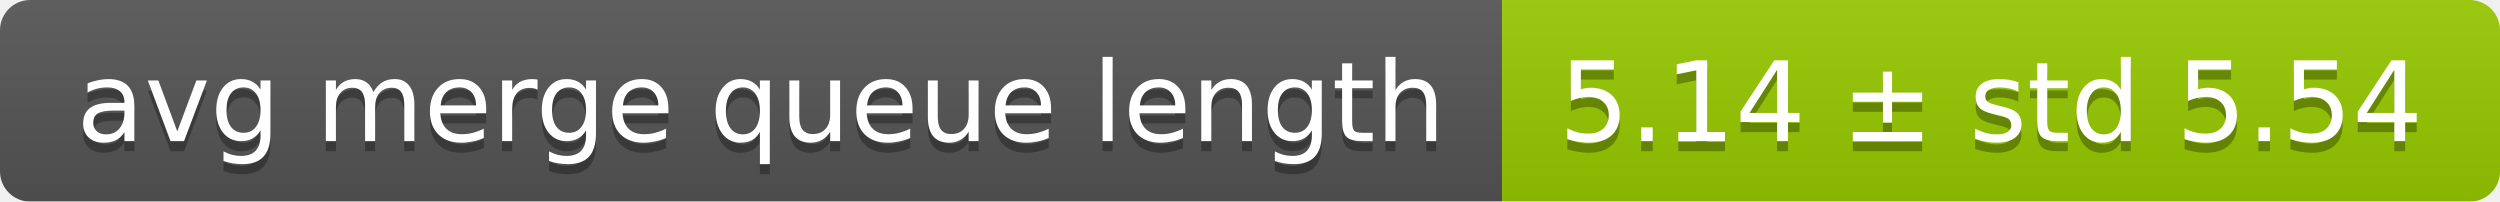
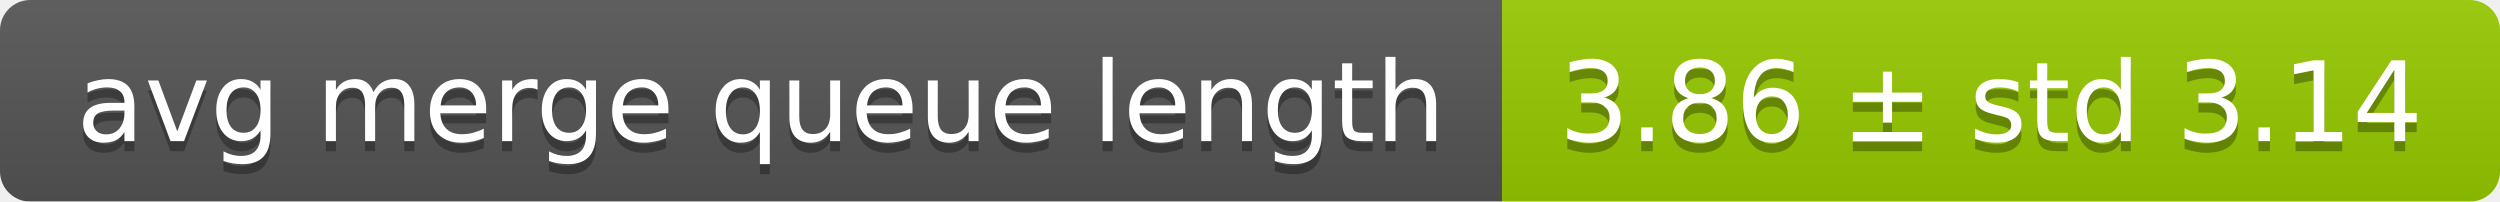
<svg xmlns="http://www.w3.org/2000/svg" width="248" height="20">
  <linearGradient id="smooth" x2="0" y2="100%">
    <stop offset="0" stop-color="#bbb" stop-opacity=".1" />
    <stop offset="1" stop-opacity=".1" />
  </linearGradient>
  <mask id="round">
    <rect width="248" height="20" rx="3" fill="#fff" />
  </mask>
  <g mask="url(#round)">
    <rect width="149" height="20" fill="#555" />
    <rect x="149" width="99" height="20" fill="#97ca00" />
    <rect width="248" height="20" fill="url(#smooth)" />
  </g>
  <g fill="#fff" text-anchor="middle" font-family="DejaVu Sans,Verdana,Geneva,sans-serif" font-size="11">
    <text x="75.5" y="15" fill="#010101" fill-opacity=".3">avg merge queue length</text>
    <text x="75.5" y="14">avg merge queue length</text>
-     <text x="197.5" y="15" fill="#010101" fill-opacity=".3">5.14 ± std 5.54</text>
-     <text x="197.5" y="14">5.14 ± std 5.54</text>
+     <text x="197.5" y="15" fill="#010101" fill-opacity=".3">3.86 ± std 3.14</text>
+     <text x="197.5" y="14">3.86 ± std 3.14</text>
  </g>
</svg>
